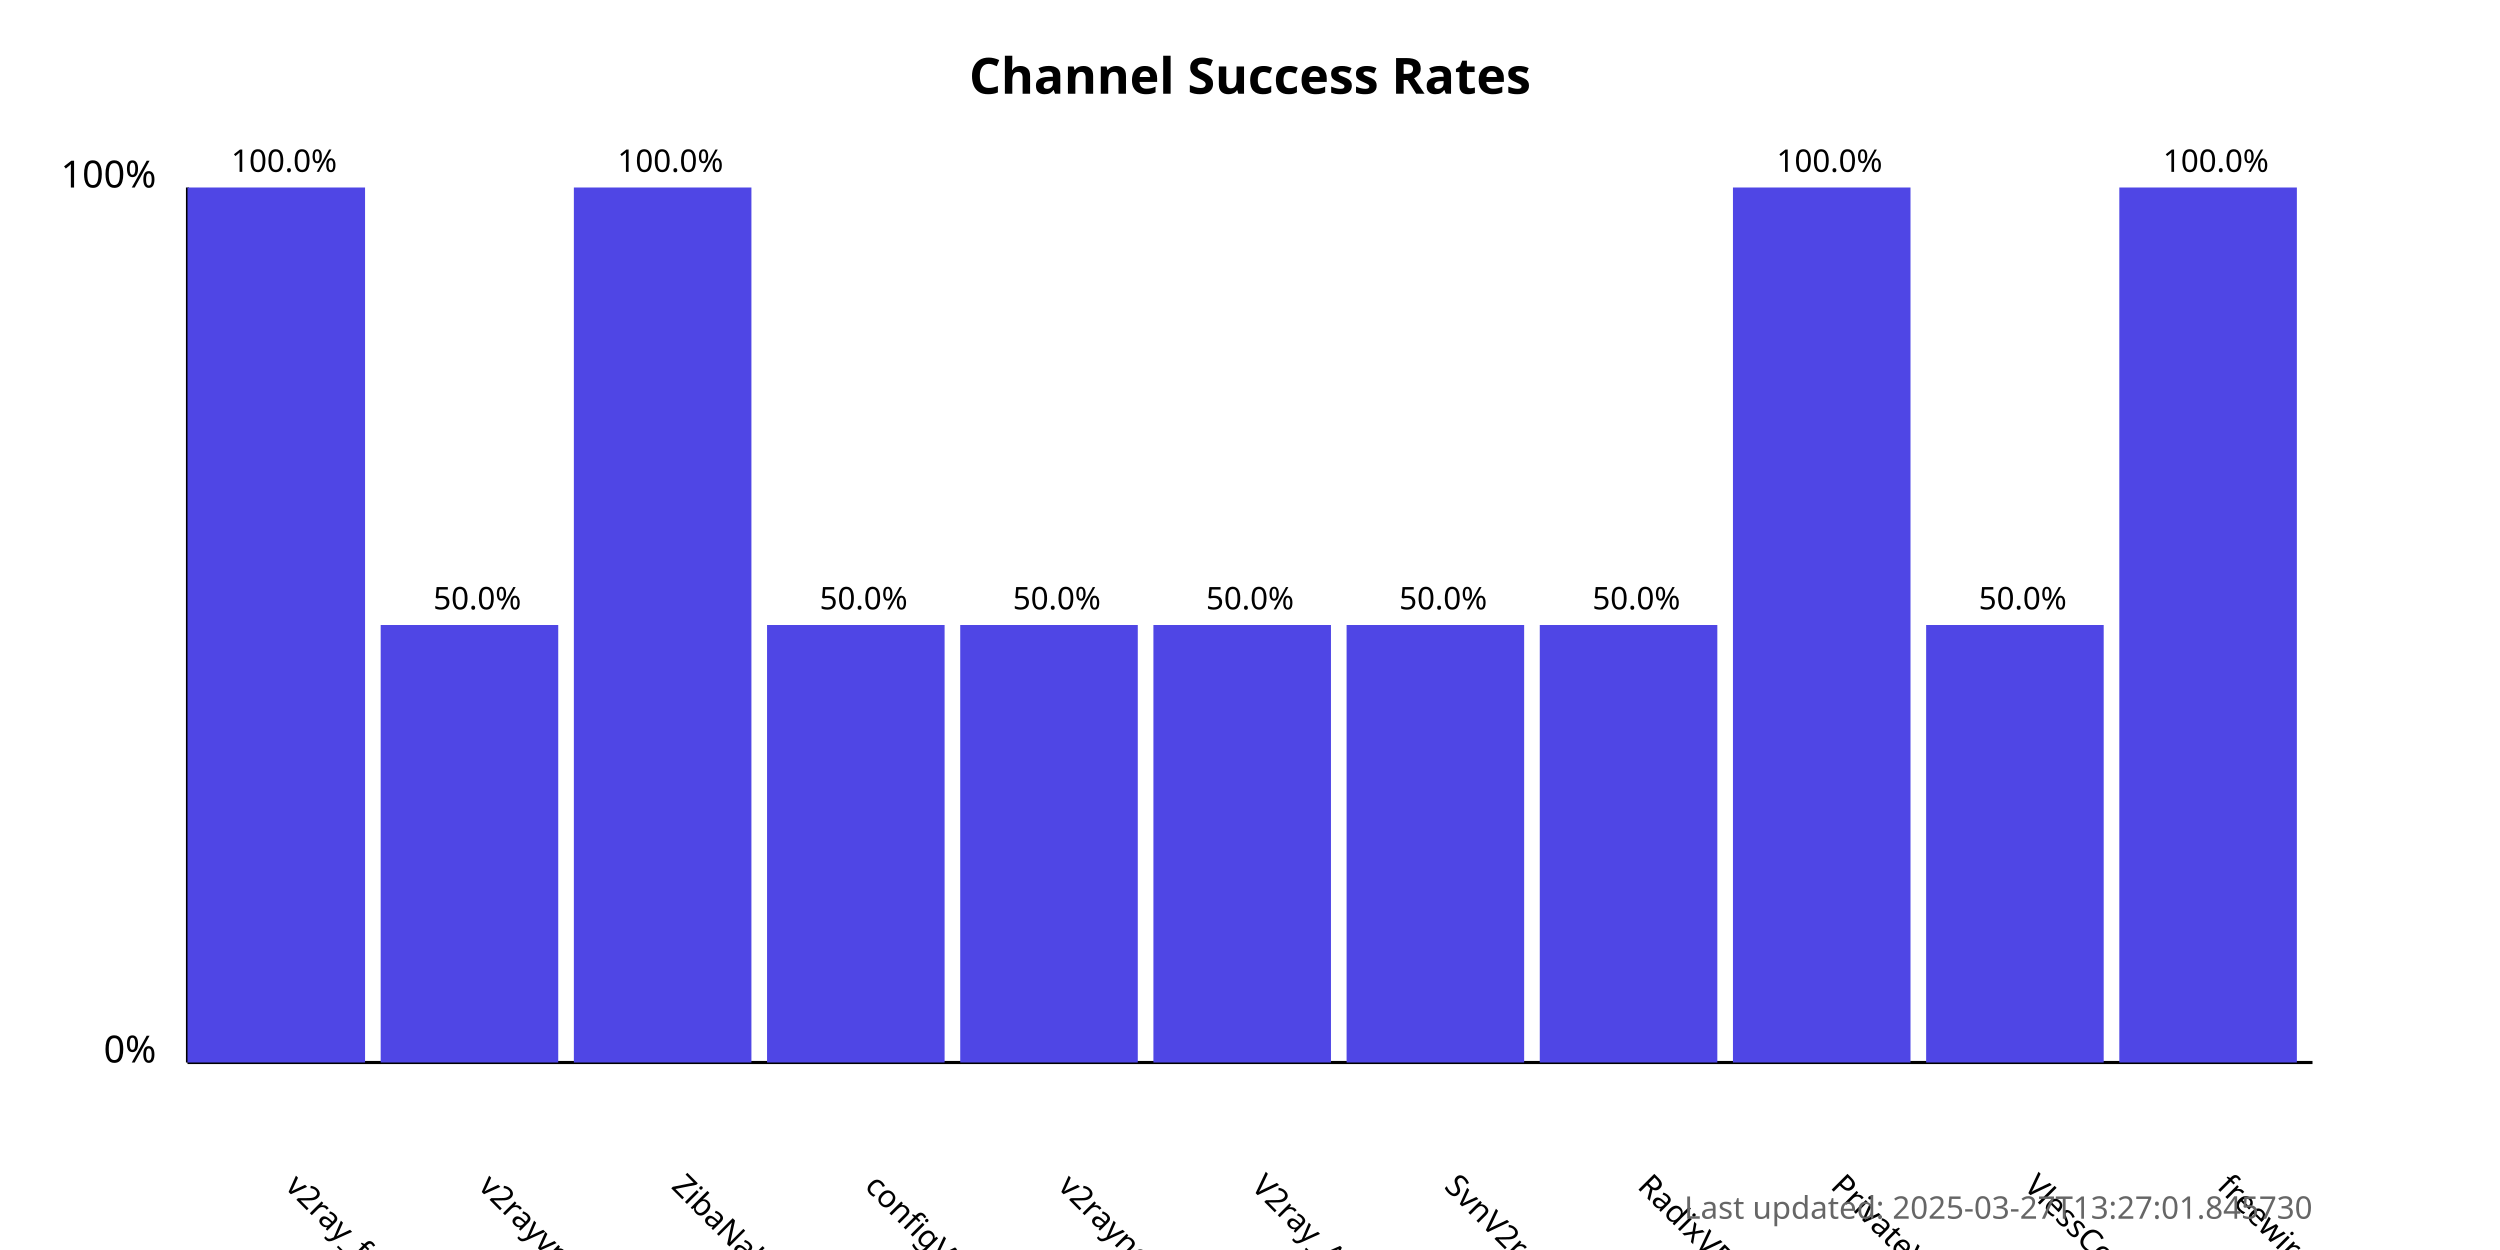
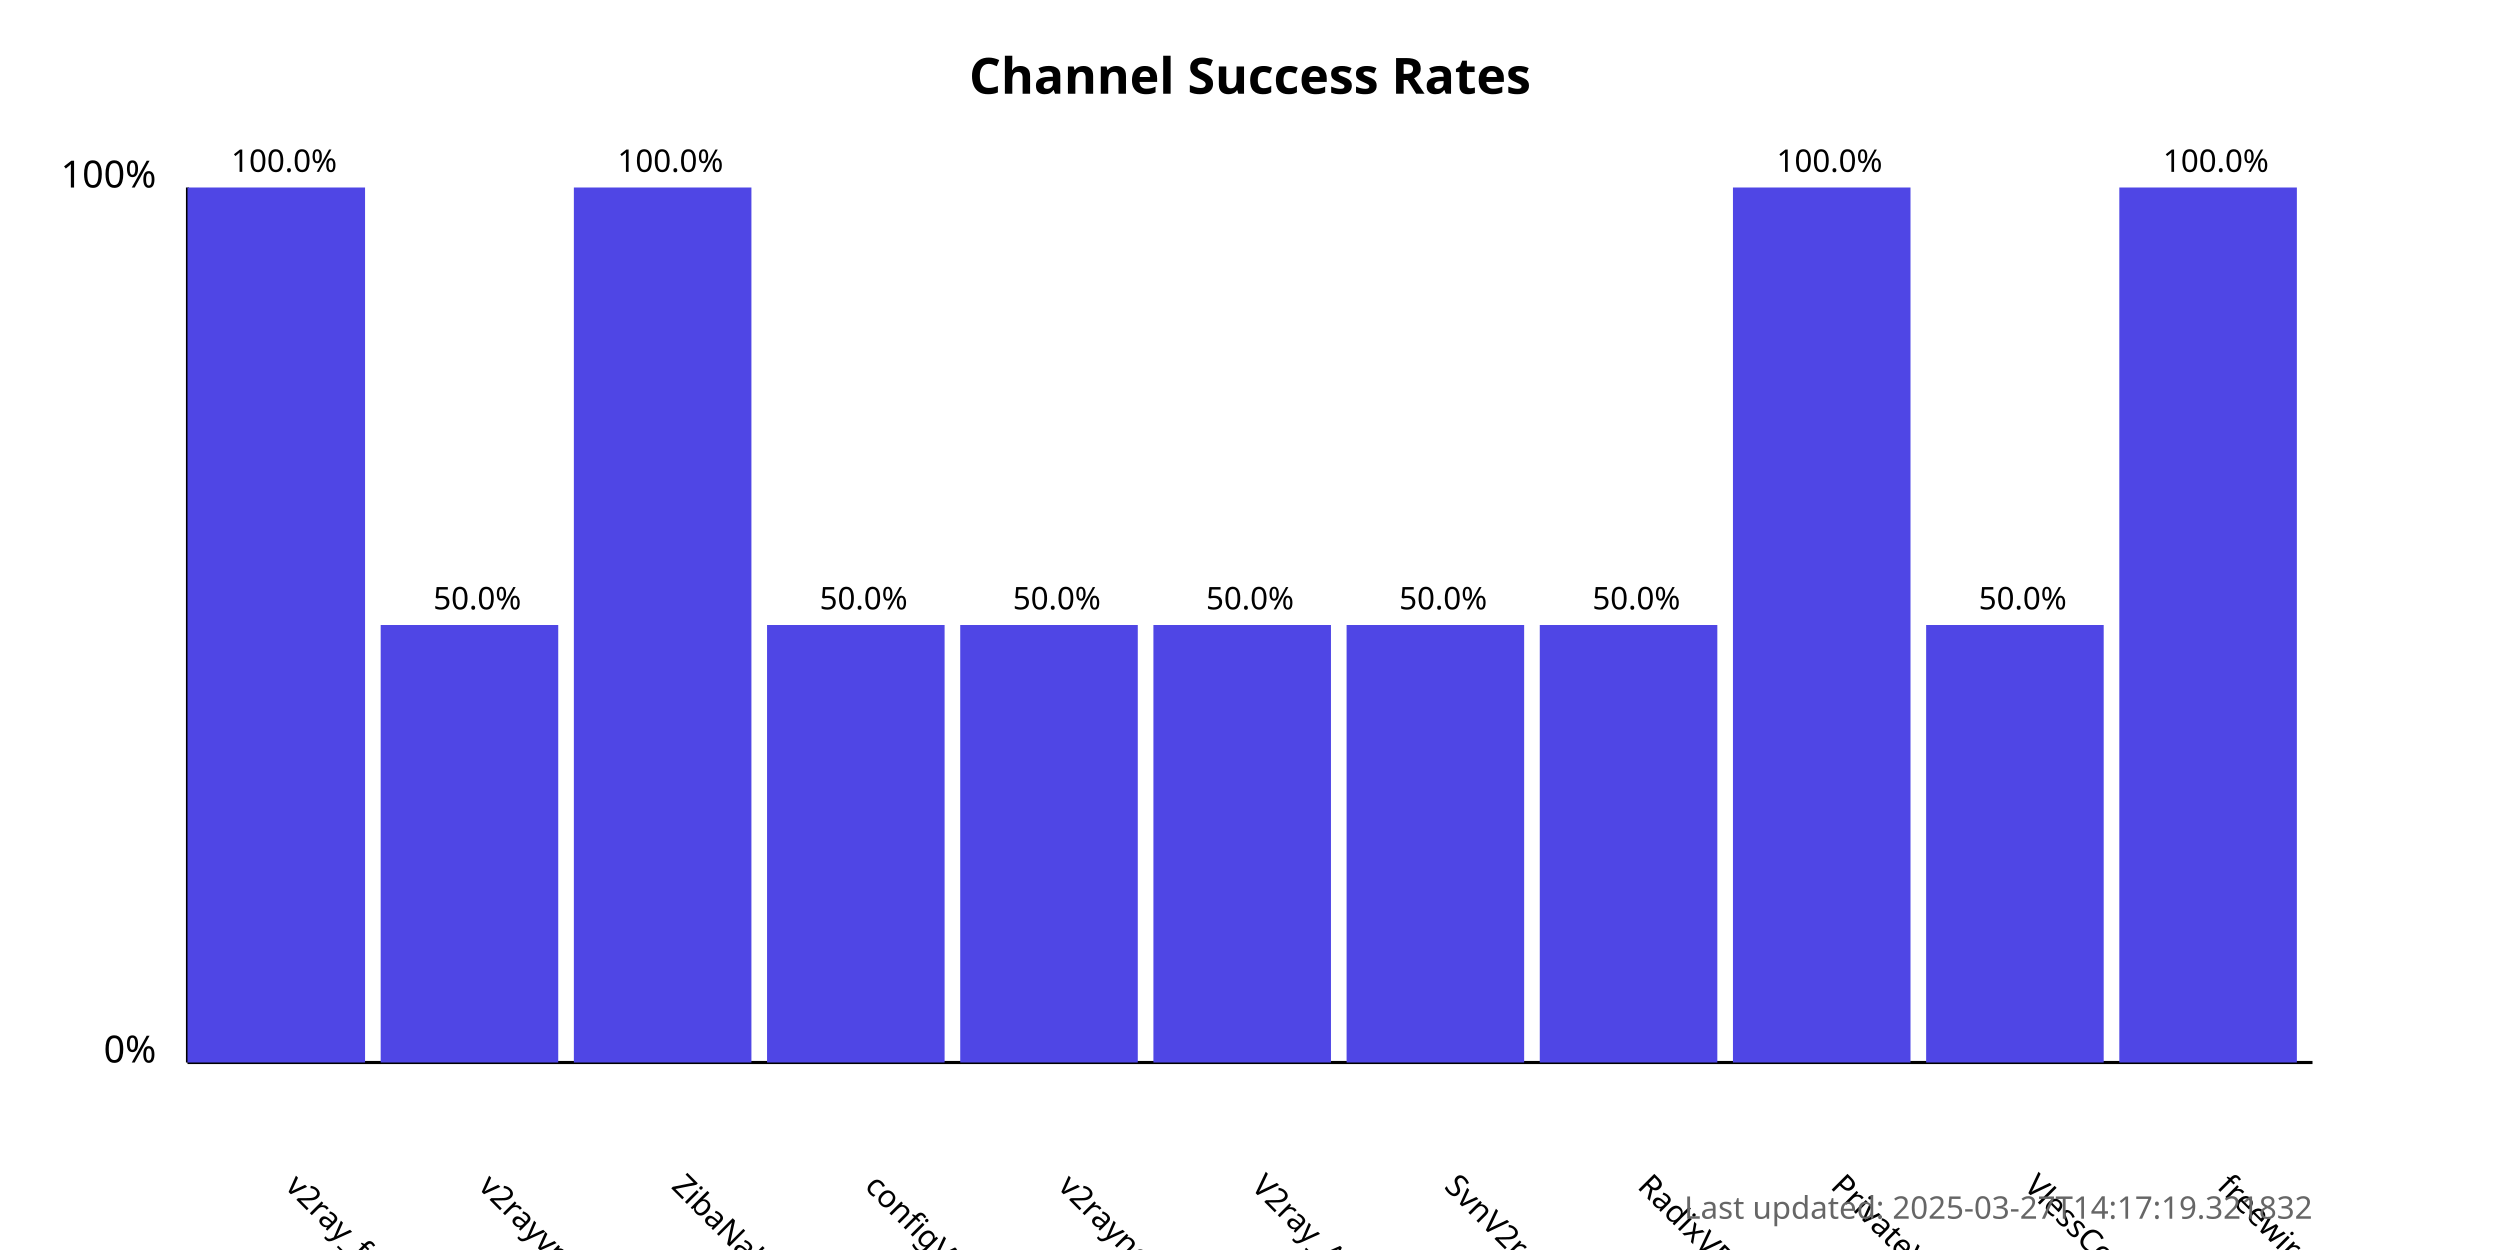
<svg xmlns="http://www.w3.org/2000/svg" width="800" height="400">
  <style>
            .chart-title { font: bold 16px sans-serif; }
            .axis-label { font: 12px sans-serif; }
            .tick-label { font: 10px sans-serif; }
            .bar { fill: #4f46e5; }
            .bar:hover { fill: #6366f1; }
            .timestamp { font: 10px sans-serif; fill: #666; }
        </style>
  <text x="400.0" y="30" text-anchor="middle" class="chart-title">
            Channel Success Rates
        </text>
  <line x1="60" y1="340" x2="60" y2="60" stroke="black" stroke-width="1" />
  <line x1="60" y1="340" x2="740" y2="340" stroke="black" stroke-width="1" />
  <text x="50" y="340" text-anchor="end" class="axis-label">0%</text>
  <text x="50" y="60" text-anchor="end" class="axis-label">100%</text>
  <g>
    <rect x="60" y="60.0" width="56.818" height="280.0" class="bar" />
    <text x="90.909" y="380" transform="rotate(45, 90.90909, 380)" text-anchor="start" class="tick-label">
                v2ray_free_conf
            </text>
    <text x="90.909" y="55.0" text-anchor="middle" class="tick-label">
                100.0%
            </text>
  </g>
  <g>
    <rect x="121.818" y="200.0" width="56.818" height="140.0" class="bar" />
    <text x="152.727" y="380" transform="rotate(45, 152.7273, 380)" text-anchor="start" class="tick-label">
                v2rayvpno
            </text>
    <text x="152.727" y="195.0" text-anchor="middle" class="tick-label">
                50.0%
            </text>
  </g>
  <g>
    <rect x="183.636" y="60.0" width="56.818" height="280.0" class="bar" />
    <text x="214.545" y="380" transform="rotate(45, 214.5455, 380)" text-anchor="start" class="tick-label">
                ZibaNabz
            </text>
    <text x="214.545" y="55.0" text-anchor="middle" class="tick-label">
                100.0%
            </text>
  </g>
  <g>
    <rect x="245.455" y="200.0" width="56.818" height="140.0" class="bar" />
    <text x="276.364" y="380" transform="rotate(45, 276.3636, 380)" text-anchor="start" class="tick-label">
                configV2rayForFree
            </text>
    <text x="276.364" y="195.0" text-anchor="middle" class="tick-label">
                50.0%
            </text>
  </g>
  <g>
    <rect x="307.273" y="200.0" width="56.818" height="140.0" class="bar" />
    <text x="338.182" y="380" transform="rotate(45, 338.1818, 380)" text-anchor="start" class="tick-label">
                v2rayngvpn
            </text>
    <text x="338.182" y="195.0" text-anchor="middle" class="tick-label">
                50.0%
            </text>
  </g>
  <g>
    <rect x="369.091" y="200.0" width="56.818" height="140.0" class="bar" />
    <text x="400.0" y="380" transform="rotate(45, 400.0, 380)" text-anchor="start" class="tick-label">
                V2ray_Alpha
            </text>
    <text x="400.0" y="195.0" text-anchor="middle" class="tick-label">
                50.0%
            </text>
  </g>
  <g>
    <rect x="430.909" y="200.0" width="56.818" height="140.0" class="bar" />
    <text x="461.818" y="380" transform="rotate(45, 461.8182, 380)" text-anchor="start" class="tick-label">
                SvnV2ray
            </text>
    <text x="461.818" y="195.0" text-anchor="middle" class="tick-label">
                50.0%
            </text>
  </g>
  <g>
    <rect x="492.727" y="200.0" width="56.818" height="140.0" class="bar" />
    <text x="523.636" y="380" transform="rotate(45, 523.6364, 380)" text-anchor="start" class="tick-label">
                RadixVPN
            </text>
    <text x="523.636" y="195.0" text-anchor="middle" class="tick-label">
                50.0%
            </text>
  </g>
  <g>
    <rect x="554.545" y="60.0" width="56.818" height="280.0" class="bar" />
    <text x="585.455" y="380" transform="rotate(45, 585.4545, 380)" text-anchor="start" class="tick-label">
                PrivateVPNs
            </text>
    <text x="585.455" y="55.0" text-anchor="middle" class="tick-label">
                100.0%
            </text>
  </g>
  <g>
    <rect x="616.364" y="200.0" width="56.818" height="140.0" class="bar" />
    <text x="647.273" y="380" transform="rotate(45, 647.2727, 380)" text-anchor="start" class="tick-label">
                VlessConfig
            </text>
    <text x="647.273" y="195.0" text-anchor="middle" class="tick-label">
                50.0%
            </text>
  </g>
  <g>
    <rect x="678.182" y="60.0" width="56.818" height="280.0" class="bar" />
    <text x="709.091" y="380" transform="rotate(45, 709.0909, 380)" text-anchor="start" class="tick-label">
                freewireguard
            </text>
    <text x="709.091" y="55.0" text-anchor="middle" class="tick-label">
                100.0%
            </text>
  </g>
  <text x="740" y="390" text-anchor="end" class="timestamp">
-             Last updated: 2025-03-27T13:27:01.845730
+             Last updated: 2025-03-27T14:17:19.321832
        </text>
</svg>
